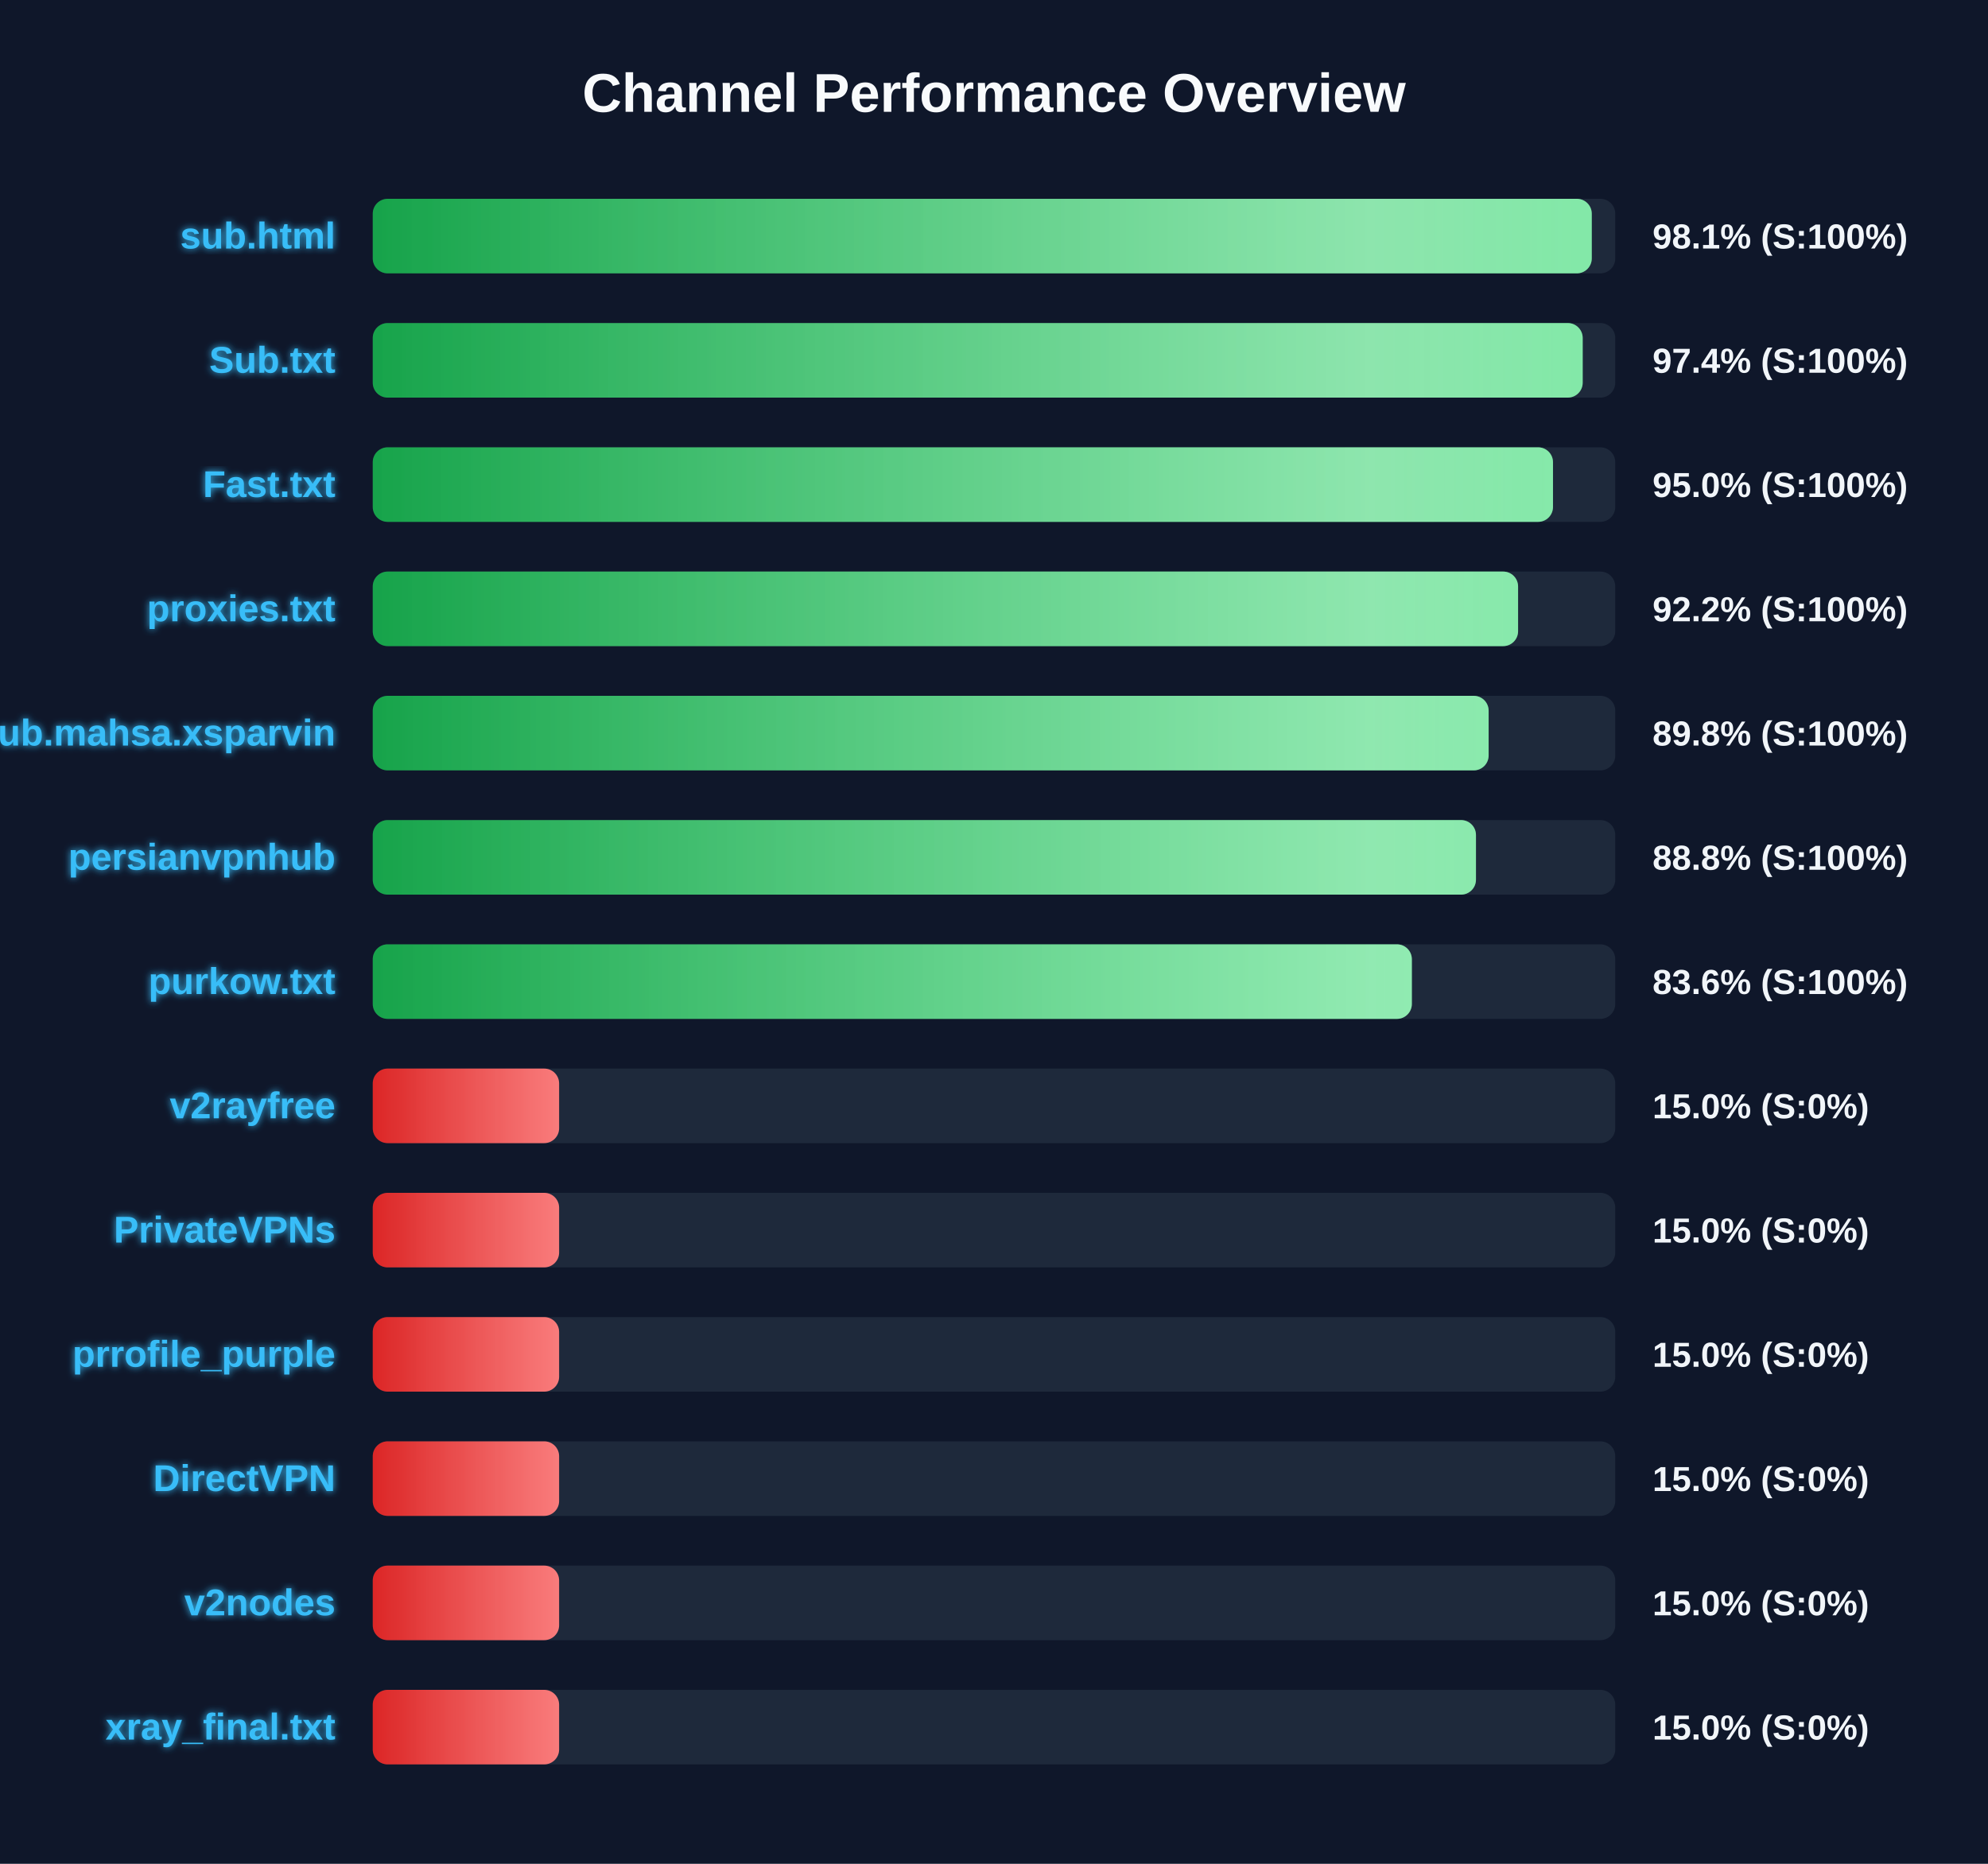
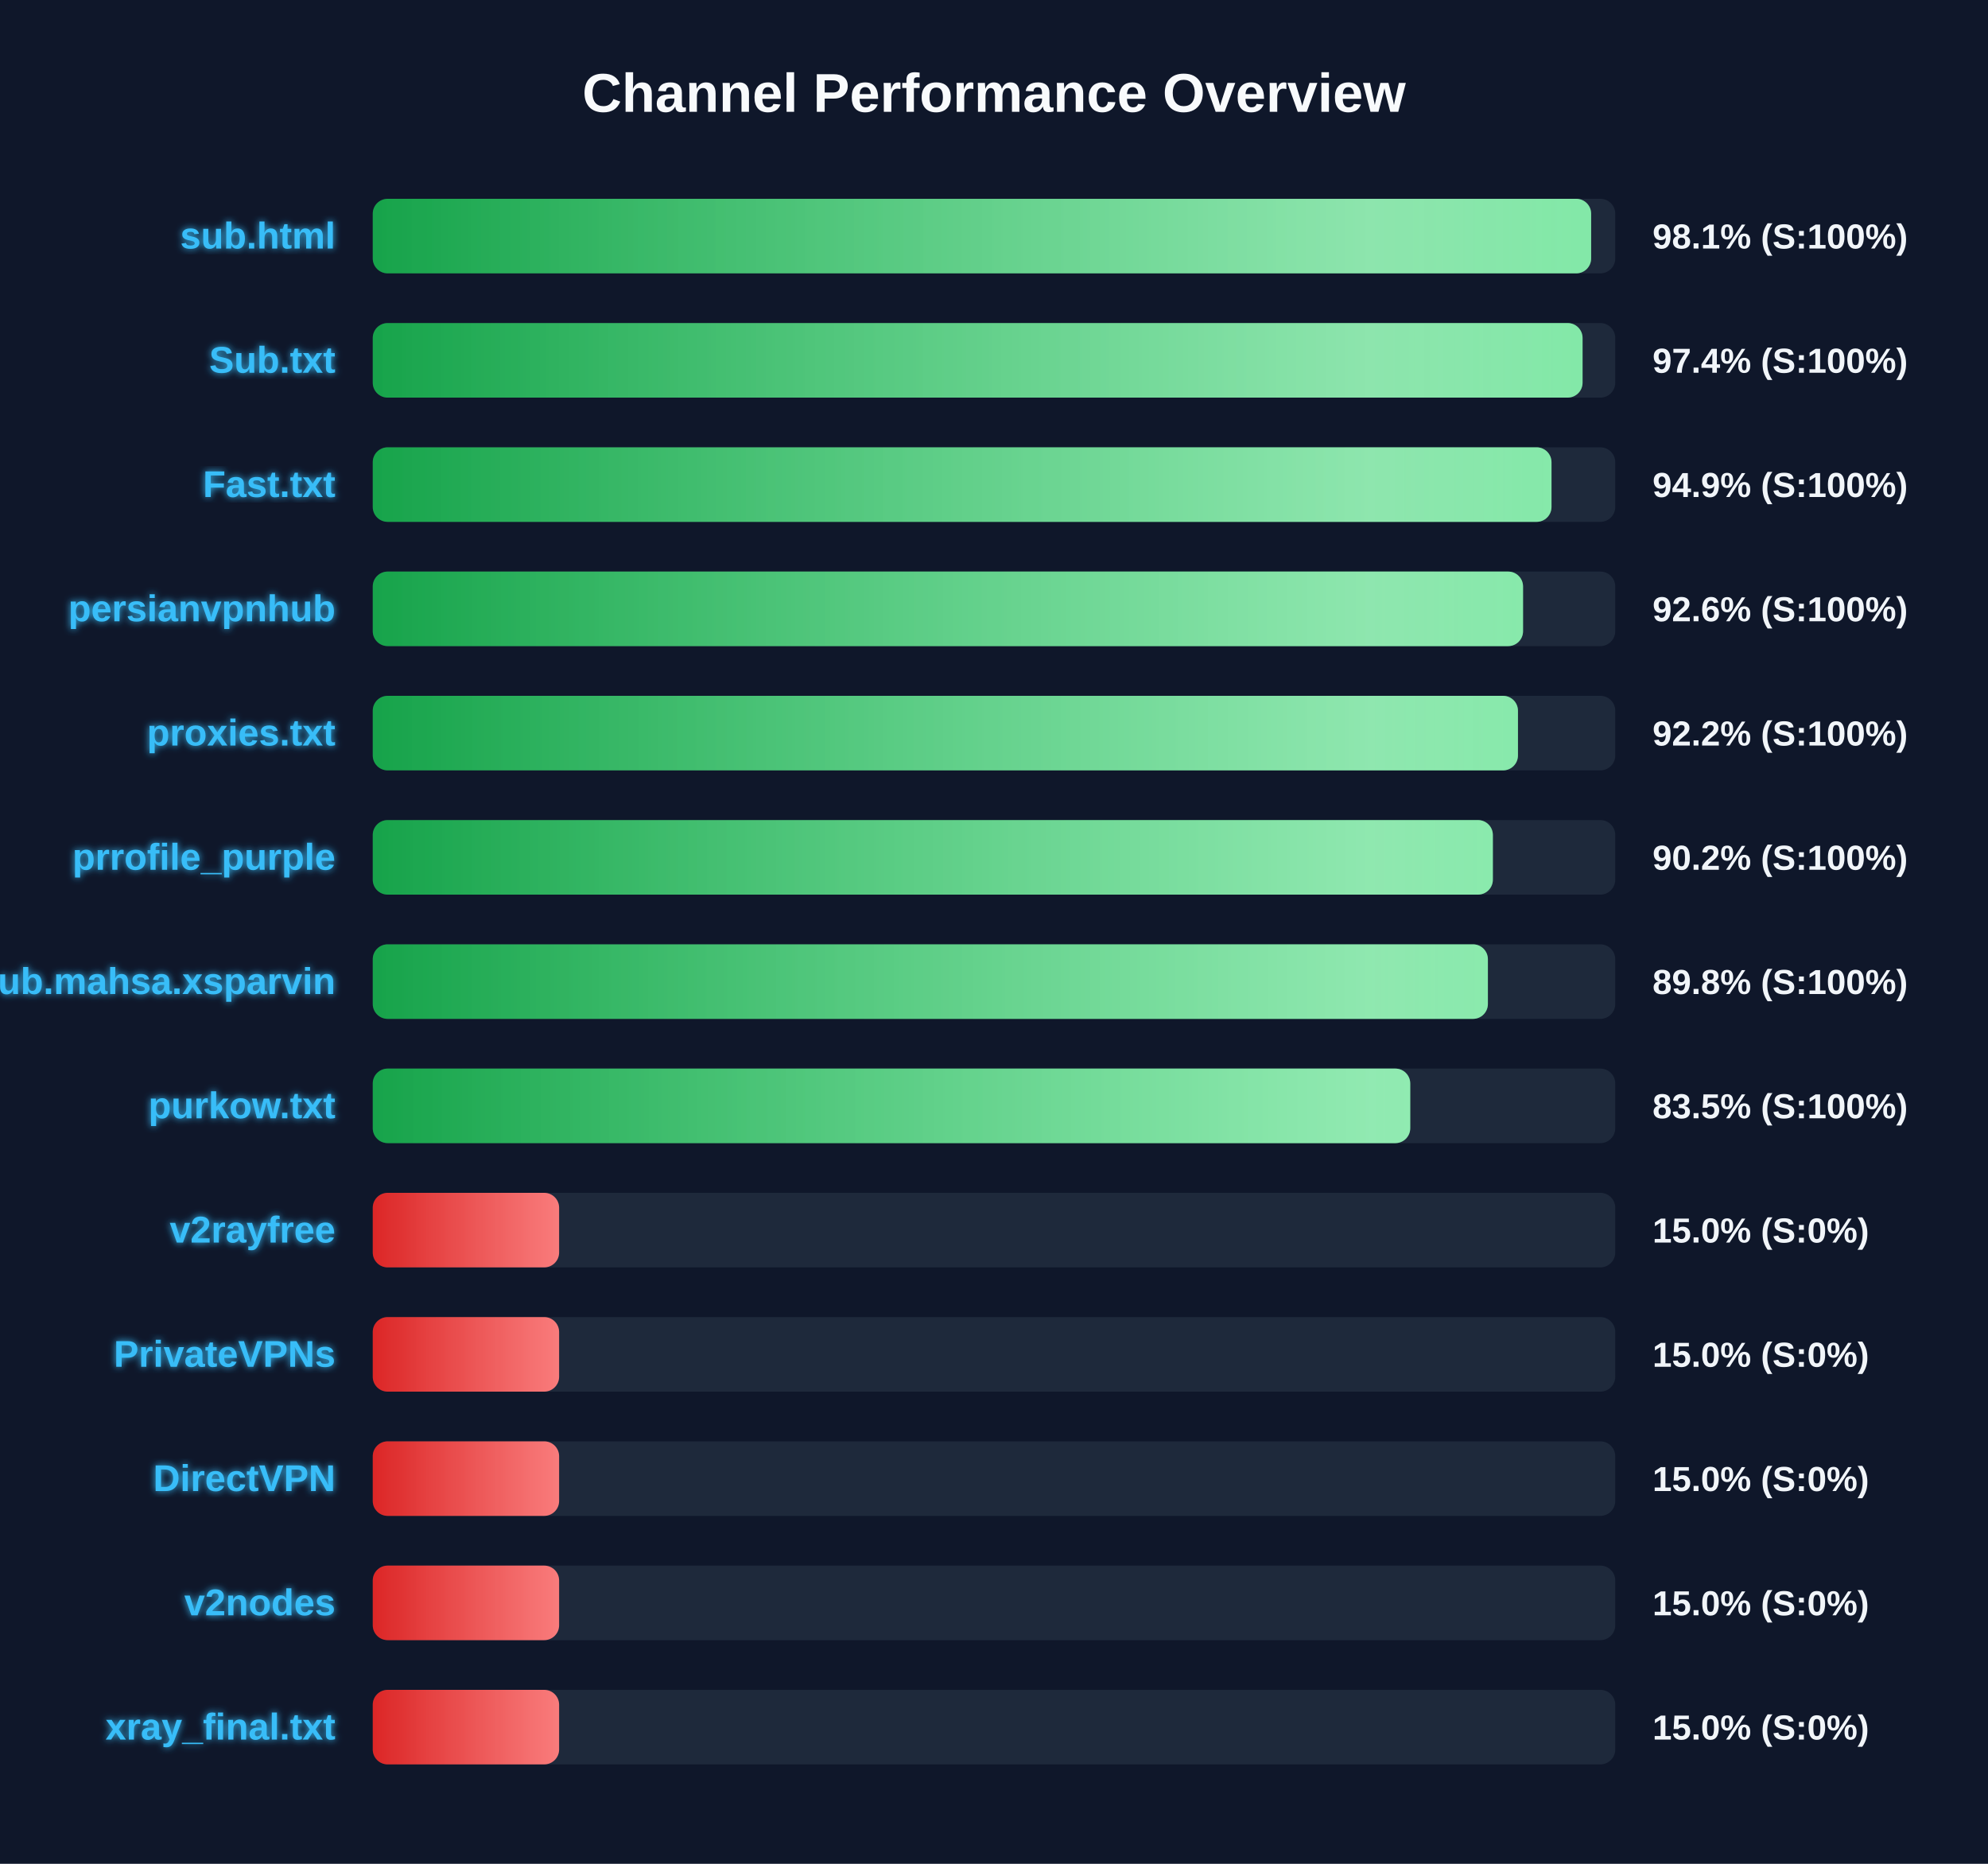
<svg xmlns="http://www.w3.org/2000/svg" width="800" height="750" version="1.1">
  <defs>
    <linearGradient id="grad-green" x1="0%" y1="0%" x2="100%" y2="0%">
      <stop offset="0%" stop-color="#16a34a" />
      <stop offset="100%" stop-color="#4ade80" />
    </linearGradient>
    <linearGradient id="grad-yellow" x1="0%" y1="0%" x2="100%" y2="0%">
      <stop offset="0%" stop-color="#ca8a04" />
      <stop offset="100%" stop-color="#fde047" />
    </linearGradient>
    <linearGradient id="grad-red" x1="0%" y1="0%" x2="100%" y2="0%">
      <stop offset="0%" stop-color="#dc2626" />
      <stop offset="100%" stop-color="#f87171" />
    </linearGradient>
    <linearGradient id="shimmer" x1="0%" y1="0%" x2="100%" y2="0%">
      <stop offset="0%" stop-color="rgba(255,255,255,0)" />
      <stop offset="50%" stop-color="rgba(255,255,255,0.4)" />
      <stop offset="100%" stop-color="rgba(255,255,255,0)" />
    </linearGradient>
    <filter id="glow" x="-20%" y="-20%" width="140%" height="140%">
      <feGaussianBlur stdDeviation="1.5" result="blur" />
      <feComposite in="SourceGraphic" in2="blur" operator="over" />
    </filter>
  </defs>
  <style>
        .bg-rect { fill: #0f172a; }
        .title { font: bold 22px 'Segoe UI', Arial, sans-serif; fill: #f8fafc; }
        .row { font: bold 15px 'Segoe UI', Arial, sans-serif; fill: #38bdf8; filter: url(#glow); }
        .score { font: bold 14px 'Segoe UI', Arial, sans-serif; fill: #f1f5f9; }
        @keyframes shimmer-anim {
            0% { transform: translateX(-100%); }
            100% { transform: translateX(200%); }
        }
        .shimmer-rect {
            animation: shimmer-anim 2.5s infinite linear;
        }
    </style>
  <rect width="100%" height="100%" class="bg-rect" />
  <text x="400" y="45" text-anchor="middle" class="title">Channel Performance Overview</text>
  <rect x="150" y="80" width="500" height="30" fill="#1e293b" rx="6" />
  <clipPath id="clip-0">
-     <rect x="150" y="80" width="490.55" height="30" rx="6" />
+     <rect x="150" y="80" width="490.3" height="30" rx="6" />
  </clipPath>
-   <rect x="150" y="80" width="490.55" height="30" fill="url(#grad-green)" rx="6" />
+   <rect x="150" y="80" width="490.3" height="30" fill="url(#grad-green)" rx="6" />
  <g clip-path="url(#clip-0)">
    <rect x="150" y="80" width="100%" height="30" fill="url(#shimmer)" class="shimmer-rect" />
  </g>
  <text x="135" y="100" text-anchor="end" class="row">sub.html</text>
  <text x="665" y="100" text-anchor="start" class="score">98.1% (S:100%)</text>
  <rect x="150" y="130" width="500" height="30" fill="#1e293b" rx="6" />
  <clipPath id="clip-1">
-     <rect x="150" y="130" width="486.9" height="30" rx="6" />
+     <rect x="150" y="130" width="486.85" height="30" rx="6" />
  </clipPath>
-   <rect x="150" y="130" width="486.9" height="30" fill="url(#grad-green)" rx="6" />
+   <rect x="150" y="130" width="486.85" height="30" fill="url(#grad-green)" rx="6" />
  <g clip-path="url(#clip-1)">
    <rect x="150" y="130" width="100%" height="30" fill="url(#shimmer)" class="shimmer-rect" />
  </g>
  <text x="135" y="150" text-anchor="end" class="row">Sub.txt</text>
  <text x="665" y="150" text-anchor="start" class="score">97.4% (S:100%)</text>
  <rect x="150" y="180" width="500" height="30" fill="#1e293b" rx="6" />
  <clipPath id="clip-2">
-     <rect x="150" y="180" width="474.95" height="30" rx="6" />
+     <rect x="150" y="180" width="474.35" height="30" rx="6" />
  </clipPath>
-   <rect x="150" y="180" width="474.95" height="30" fill="url(#grad-green)" rx="6" />
+   <rect x="150" y="180" width="474.35" height="30" fill="url(#grad-green)" rx="6" />
  <g clip-path="url(#clip-2)">
    <rect x="150" y="180" width="100%" height="30" fill="url(#shimmer)" class="shimmer-rect" />
  </g>
  <text x="135" y="200" text-anchor="end" class="row">Fast.txt</text>
-   <text x="665" y="200" text-anchor="start" class="score">95.0% (S:100%)</text>
+   <text x="665" y="200" text-anchor="start" class="score">94.9% (S:100%)</text>
  <rect x="150" y="230" width="500" height="30" fill="#1e293b" rx="6" />
  <clipPath id="clip-3">
-     <rect x="150" y="230" width="460.9" height="30" rx="6" />
+     <rect x="150" y="230" width="462.9" height="30" rx="6" />
  </clipPath>
-   <rect x="150" y="230" width="460.9" height="30" fill="url(#grad-green)" rx="6" />
+   <rect x="150" y="230" width="462.9" height="30" fill="url(#grad-green)" rx="6" />
  <g clip-path="url(#clip-3)">
    <rect x="150" y="230" width="100%" height="30" fill="url(#shimmer)" class="shimmer-rect" />
  </g>
-   <text x="135" y="250" text-anchor="end" class="row">proxies.txt</text>
-   <text x="665" y="250" text-anchor="start" class="score">92.2% (S:100%)</text>
+   <text x="135" y="250" text-anchor="end" class="row">persianvpnhub</text>
+   <text x="665" y="250" text-anchor="start" class="score">92.6% (S:100%)</text>
  <rect x="150" y="280" width="500" height="30" fill="#1e293b" rx="6" />
  <clipPath id="clip-4">
-     <rect x="150" y="280" width="449.05" height="30" rx="6" />
+     <rect x="150" y="280" width="460.85" height="30" rx="6" />
  </clipPath>
-   <rect x="150" y="280" width="449.05" height="30" fill="url(#grad-green)" rx="6" />
+   <rect x="150" y="280" width="460.85" height="30" fill="url(#grad-green)" rx="6" />
  <g clip-path="url(#clip-4)">
    <rect x="150" y="280" width="100%" height="30" fill="url(#shimmer)" class="shimmer-rect" />
  </g>
-   <text x="135" y="300" text-anchor="end" class="row">Sub.mahsa.xsparvin</text>
-   <text x="665" y="300" text-anchor="start" class="score">89.8% (S:100%)</text>
+   <text x="135" y="300" text-anchor="end" class="row">proxies.txt</text>
+   <text x="665" y="300" text-anchor="start" class="score">92.2% (S:100%)</text>
  <rect x="150" y="330" width="500" height="30" fill="#1e293b" rx="6" />
  <clipPath id="clip-5">
-     <rect x="150" y="330" width="443.95" height="30" rx="6" />
+     <rect x="150" y="330" width="450.75" height="30" rx="6" />
  </clipPath>
-   <rect x="150" y="330" width="443.95" height="30" fill="url(#grad-green)" rx="6" />
+   <rect x="150" y="330" width="450.75" height="30" fill="url(#grad-green)" rx="6" />
  <g clip-path="url(#clip-5)">
    <rect x="150" y="330" width="100%" height="30" fill="url(#shimmer)" class="shimmer-rect" />
  </g>
-   <text x="135" y="350" text-anchor="end" class="row">persianvpnhub</text>
-   <text x="665" y="350" text-anchor="start" class="score">88.8% (S:100%)</text>
+   <text x="135" y="350" text-anchor="end" class="row">prrofile_purple</text>
+   <text x="665" y="350" text-anchor="start" class="score">90.2% (S:100%)</text>
  <rect x="150" y="380" width="500" height="30" fill="#1e293b" rx="6" />
  <clipPath id="clip-6">
-     <rect x="150" y="380" width="418.15" height="30" rx="6" />
+     <rect x="150" y="380" width="448.75" height="30" rx="6" />
  </clipPath>
-   <rect x="150" y="380" width="418.15" height="30" fill="url(#grad-green)" rx="6" />
+   <rect x="150" y="380" width="448.75" height="30" fill="url(#grad-green)" rx="6" />
  <g clip-path="url(#clip-6)">
    <rect x="150" y="380" width="100%" height="30" fill="url(#shimmer)" class="shimmer-rect" />
  </g>
-   <text x="135" y="400" text-anchor="end" class="row">purkow.txt</text>
-   <text x="665" y="400" text-anchor="start" class="score">83.6% (S:100%)</text>
+   <text x="135" y="400" text-anchor="end" class="row">Sub.mahsa.xsparvin</text>
+   <text x="665" y="400" text-anchor="start" class="score">89.8% (S:100%)</text>
  <rect x="150" y="430" width="500" height="30" fill="#1e293b" rx="6" />
  <clipPath id="clip-7">
-     <rect x="150" y="430" width="75.0" height="30" rx="6" />
+     <rect x="150" y="430" width="417.5" height="30" rx="6" />
  </clipPath>
-   <rect x="150" y="430" width="75.0" height="30" fill="url(#grad-red)" rx="6" />
+   <rect x="150" y="430" width="417.5" height="30" fill="url(#grad-green)" rx="6" />
  <g clip-path="url(#clip-7)">
    <rect x="150" y="430" width="100%" height="30" fill="url(#shimmer)" class="shimmer-rect" />
  </g>
-   <text x="135" y="450" text-anchor="end" class="row">v2rayfree</text>
-   <text x="665" y="450" text-anchor="start" class="score">15.0% (S:0%)</text>
+   <text x="135" y="450" text-anchor="end" class="row">purkow.txt</text>
+   <text x="665" y="450" text-anchor="start" class="score">83.5% (S:100%)</text>
  <rect x="150" y="480" width="500" height="30" fill="#1e293b" rx="6" />
  <clipPath id="clip-8">
    <rect x="150" y="480" width="75.0" height="30" rx="6" />
  </clipPath>
  <rect x="150" y="480" width="75.0" height="30" fill="url(#grad-red)" rx="6" />
  <g clip-path="url(#clip-8)">
    <rect x="150" y="480" width="100%" height="30" fill="url(#shimmer)" class="shimmer-rect" />
  </g>
-   <text x="135" y="500" text-anchor="end" class="row">PrivateVPNs</text>
+   <text x="135" y="500" text-anchor="end" class="row">v2rayfree</text>
  <text x="665" y="500" text-anchor="start" class="score">15.0% (S:0%)</text>
  <rect x="150" y="530" width="500" height="30" fill="#1e293b" rx="6" />
  <clipPath id="clip-9">
    <rect x="150" y="530" width="75.0" height="30" rx="6" />
  </clipPath>
  <rect x="150" y="530" width="75.0" height="30" fill="url(#grad-red)" rx="6" />
  <g clip-path="url(#clip-9)">
    <rect x="150" y="530" width="100%" height="30" fill="url(#shimmer)" class="shimmer-rect" />
  </g>
-   <text x="135" y="550" text-anchor="end" class="row">prrofile_purple</text>
+   <text x="135" y="550" text-anchor="end" class="row">PrivateVPNs</text>
  <text x="665" y="550" text-anchor="start" class="score">15.0% (S:0%)</text>
  <rect x="150" y="580" width="500" height="30" fill="#1e293b" rx="6" />
  <clipPath id="clip-10">
    <rect x="150" y="580" width="75.0" height="30" rx="6" />
  </clipPath>
  <rect x="150" y="580" width="75.0" height="30" fill="url(#grad-red)" rx="6" />
  <g clip-path="url(#clip-10)">
    <rect x="150" y="580" width="100%" height="30" fill="url(#shimmer)" class="shimmer-rect" />
  </g>
  <text x="135" y="600" text-anchor="end" class="row">DirectVPN</text>
  <text x="665" y="600" text-anchor="start" class="score">15.0% (S:0%)</text>
  <rect x="150" y="630" width="500" height="30" fill="#1e293b" rx="6" />
  <clipPath id="clip-11">
    <rect x="150" y="630" width="75.0" height="30" rx="6" />
  </clipPath>
  <rect x="150" y="630" width="75.0" height="30" fill="url(#grad-red)" rx="6" />
  <g clip-path="url(#clip-11)">
    <rect x="150" y="630" width="100%" height="30" fill="url(#shimmer)" class="shimmer-rect" />
  </g>
  <text x="135" y="650" text-anchor="end" class="row">v2nodes</text>
  <text x="665" y="650" text-anchor="start" class="score">15.0% (S:0%)</text>
  <rect x="150" y="680" width="500" height="30" fill="#1e293b" rx="6" />
  <clipPath id="clip-12">
    <rect x="150" y="680" width="75.0" height="30" rx="6" />
  </clipPath>
  <rect x="150" y="680" width="75.0" height="30" fill="url(#grad-red)" rx="6" />
  <g clip-path="url(#clip-12)">
    <rect x="150" y="680" width="100%" height="30" fill="url(#shimmer)" class="shimmer-rect" />
  </g>
  <text x="135" y="700" text-anchor="end" class="row">xray_final.txt</text>
  <text x="665" y="700" text-anchor="start" class="score">15.0% (S:0%)</text>
</svg>
